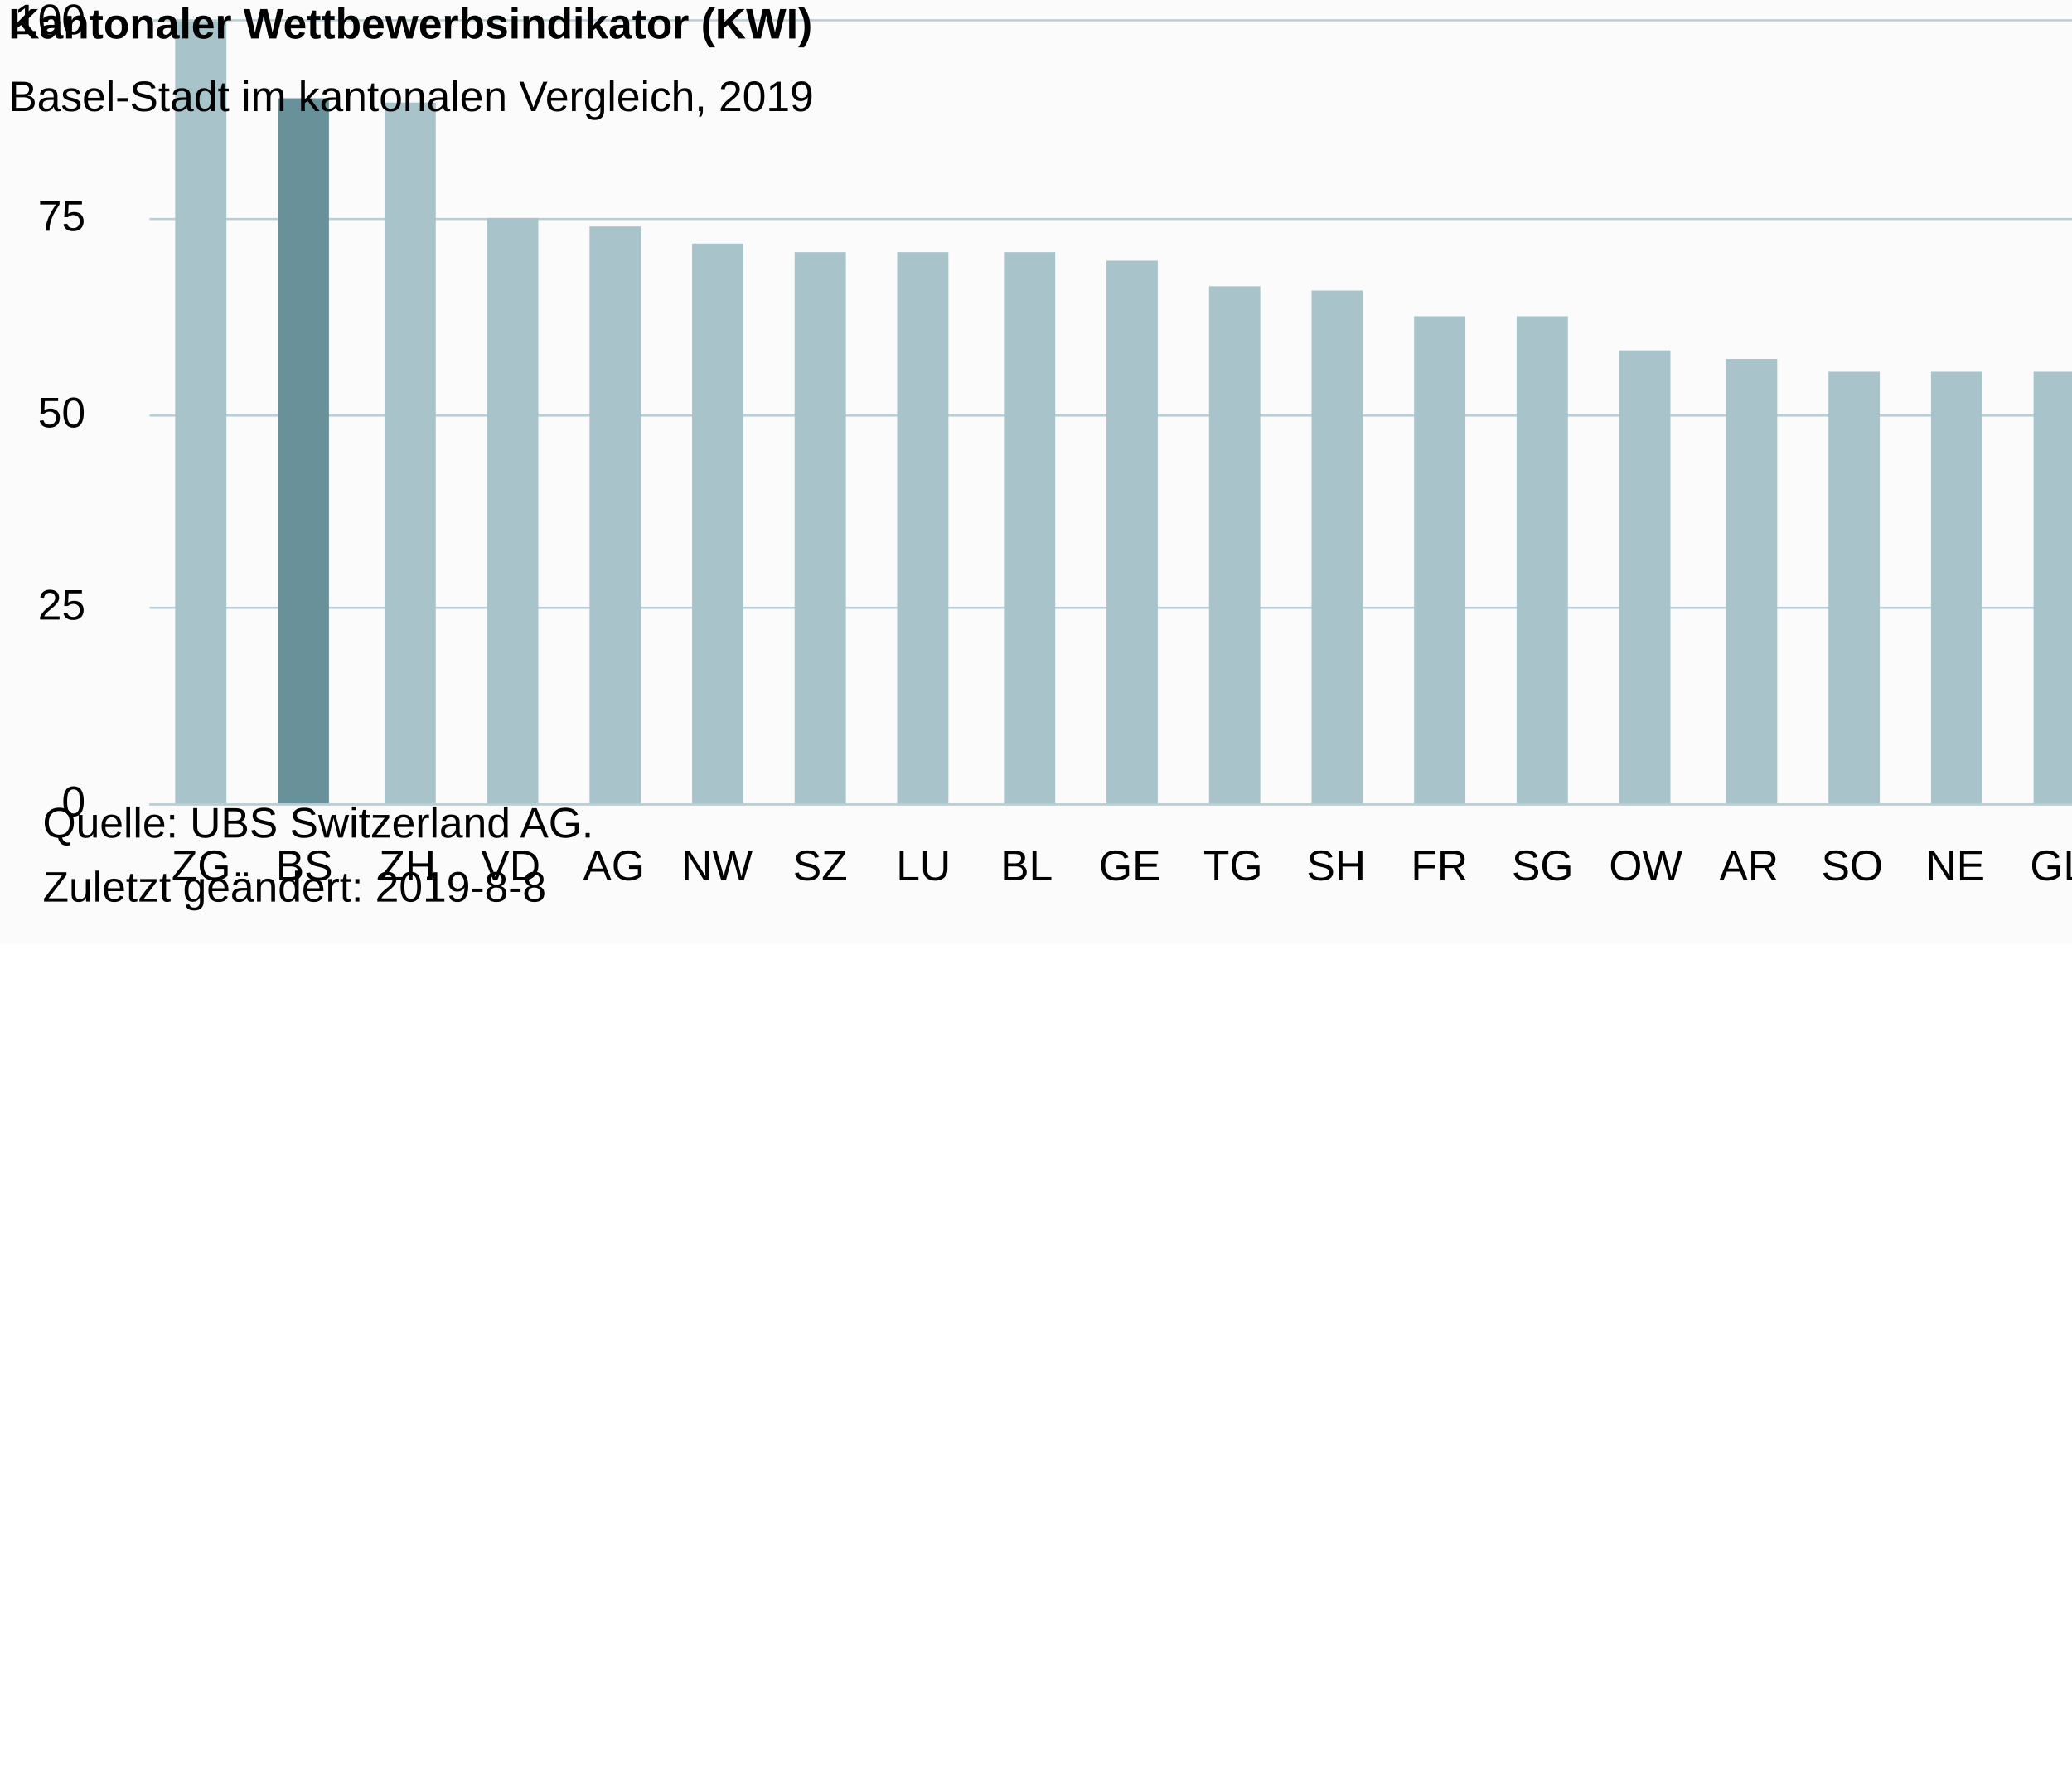
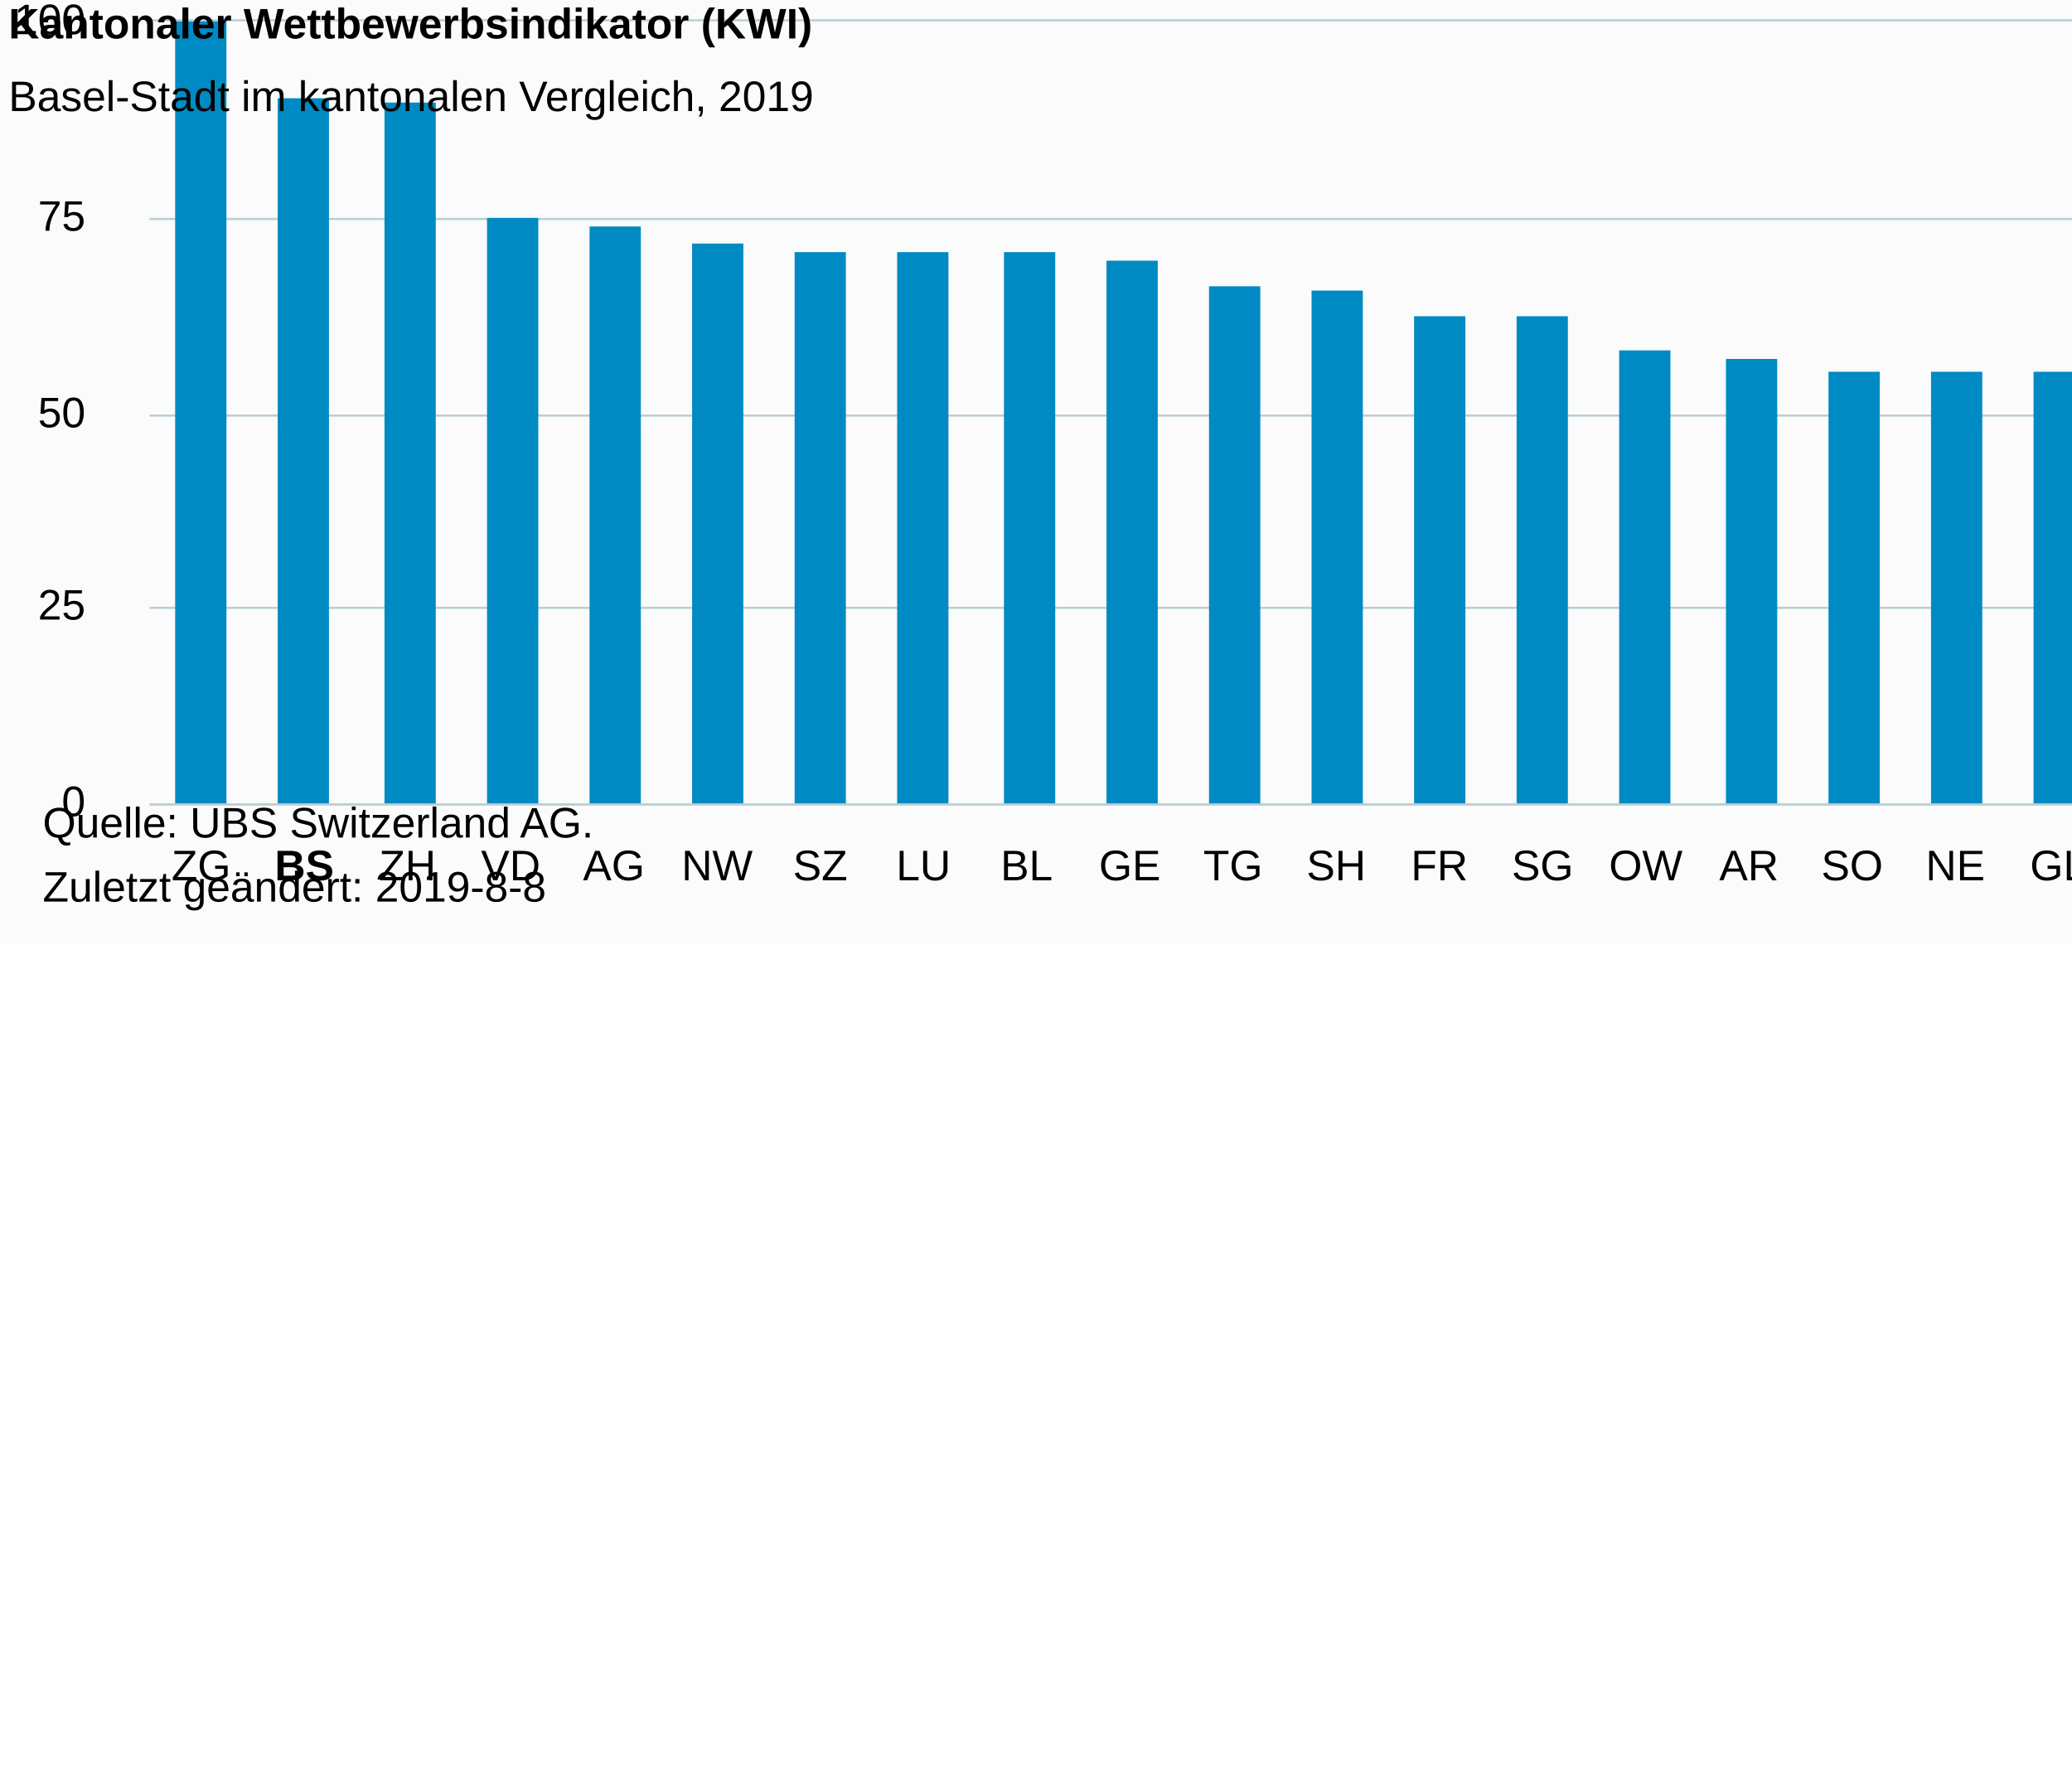
<svg xmlns="http://www.w3.org/2000/svg" version="1.1" class="highcharts-root" style="font-family:Arial;font-size:12px;" viewBox="0 0 485 415">
  <defs>
-     <clipPath id="highcharts-i61f0dd-6">
+     <clipPath id="highcharts-czz47h7-6">
      <rect x="0" y="0" width="628" height="183" fill="none" />
    </clipPath>
-     <clipPath id="highcharts-i61f0dd-7">
+     <clipPath id="highcharts-czz47h7-7">
      <rect x="0" y="0" width="628" height="183" fill="none" />
    </clipPath>
  </defs>
  <rect fill="#fbfbfb" class="highcharts-background" x="0" y="0" width="665" height="221" rx="0" ry="0" />
  <rect fill="none" class="highcharts-plot-background" x="35" y="5" width="628" height="183" />
  <g class="highcharts-pane-group" data-z-index="0" />
  <g class="highcharts-grid highcharts-xaxis-grid " data-z-index="1">
    <path fill="none" data-z-index="1" class="highcharts-grid-line" d="M 58.5 5 L 58.5 188" opacity="1" />
    <path fill="none" data-z-index="1" class="highcharts-grid-line" d="M 82.5 5 L 82.5 188" opacity="1" />
    <path fill="none" data-z-index="1" class="highcharts-grid-line" d="M 106.5 5 L 106.5 188" opacity="1" />
    <path fill="none" data-z-index="1" class="highcharts-grid-line" d="M 131.5 5 L 131.5 188" opacity="1" />
    <path fill="none" data-z-index="1" class="highcharts-grid-line" d="M 155.5 5 L 155.5 188" opacity="1" />
    <path fill="none" data-z-index="1" class="highcharts-grid-line" d="M 179.5 5 L 179.5 188" opacity="1" />
    <path fill="none" data-z-index="1" class="highcharts-grid-line" d="M 203.5 5 L 203.5 188" opacity="1" />
    <path fill="none" data-z-index="1" class="highcharts-grid-line" d="M 227.5 5 L 227.5 188" opacity="1" />
    <path fill="none" data-z-index="1" class="highcharts-grid-line" d="M 251.5 5 L 251.5 188" opacity="1" />
    <path fill="none" data-z-index="1" class="highcharts-grid-line" d="M 276.5 5 L 276.5 188" opacity="1" />
    <path fill="none" data-z-index="1" class="highcharts-grid-line" d="M 300.5 5 L 300.5 188" opacity="1" />
    <path fill="none" data-z-index="1" class="highcharts-grid-line" d="M 324.5 5 L 324.5 188" opacity="1" />
    <path fill="none" data-z-index="1" class="highcharts-grid-line" d="M 348.5 5 L 348.5 188" opacity="1" />
    <path fill="none" data-z-index="1" class="highcharts-grid-line" d="M 372.5 5 L 372.5 188" opacity="1" />
    <path fill="none" data-z-index="1" class="highcharts-grid-line" d="M 396.5 5 L 396.5 188" opacity="1" />
    <path fill="none" data-z-index="1" class="highcharts-grid-line" d="M 420.5 5 L 420.5 188" opacity="1" />
    <path fill="none" data-z-index="1" class="highcharts-grid-line" d="M 445.5 5 L 445.5 188" opacity="1" />
    <path fill="none" data-z-index="1" class="highcharts-grid-line" d="M 469.5 5 L 469.5 188" opacity="1" />
    <path fill="none" data-z-index="1" class="highcharts-grid-line" d="M 493.5 5 L 493.5 188" opacity="1" />
    <path fill="none" data-z-index="1" class="highcharts-grid-line" d="M 517.5 5 L 517.5 188" opacity="1" />
    <path fill="none" data-z-index="1" class="highcharts-grid-line" d="M 541.5 5 L 541.5 188" opacity="1" />
    <path fill="none" data-z-index="1" class="highcharts-grid-line" d="M 565.5 5 L 565.5 188" opacity="1" />
    <path fill="none" data-z-index="1" class="highcharts-grid-line" d="M 590.5 5 L 590.5 188" opacity="1" />
    <path fill="none" data-z-index="1" class="highcharts-grid-line" d="M 614.5 5 L 614.5 188" opacity="1" />
    <path fill="none" data-z-index="1" class="highcharts-grid-line" d="M 638.5 5 L 638.5 188" opacity="1" />
    <path fill="none" data-z-index="1" class="highcharts-grid-line" d="M 662.5 5 L 662.5 188" opacity="1" />
    <path fill="none" data-z-index="1" class="highcharts-grid-line" d="M 34.5 5 L 34.5 188" opacity="1" />
  </g>
  <g class="highcharts-grid highcharts-yaxis-grid " data-z-index="1">
    <path fill="none" stroke="#B9CFD7" stroke-width="0.5" data-z-index="1" class="highcharts-grid-line" d="M 35 188.25 L 663 188.25" opacity="1" />
    <path fill="none" stroke="#B9CFD7" stroke-width="0.5" data-z-index="1" class="highcharts-grid-line" d="M 35 142.25 L 663 142.25" opacity="1" />
    <path fill="none" stroke="#B9CFD7" stroke-width="0.5" data-z-index="1" class="highcharts-grid-line" d="M 35 97.25 L 663 97.25" opacity="1" />
    <path fill="none" stroke="#B9CFD7" stroke-width="0.5" data-z-index="1" class="highcharts-grid-line" d="M 35 51.25 L 663 51.25" opacity="1" />
    <path fill="none" stroke="#B9CFD7" stroke-width="0.5" data-z-index="1" class="highcharts-grid-line" d="M 35 4.75 L 663 4.75" opacity="1" />
  </g>
  <rect fill="none" class="highcharts-plot-border" data-z-index="1" x="35" y="5" width="628" height="183" />
  <g class="highcharts-axis highcharts-xaxis " data-z-index="2">
    <path fill="none" class="highcharts-axis-line" stroke="#B9CFD7" stroke-width="0.5" data-z-index="7" d="M 35 188.25 L 663 188.25" />
  </g>
  <g class="highcharts-axis highcharts-yaxis " data-z-index="2">
    <path fill="none" class="highcharts-axis-line" data-z-index="7" d="M 35 5 L 35 188" />
  </g>
  <g class="highcharts-series-group" data-z-index="3">
-     <g data-z-index="0.1" class="highcharts-series highcharts-series-0 highcharts-column-series " transform="translate(35,5) scale(1 1)" clip-path="url(#highcharts-i61f0dd-7)">
-       <rect x="6" y="0" width="12" height="184" fill="#A8C3CA" class="highcharts-point highcharts-color-0" />
-       <rect x="30" y="18" width="12" height="166" fill="#689199" class="highcharts-point highcharts-color-1" />
-       <rect x="55" y="19" width="12" height="165" fill="#A8C3CA" class="highcharts-point highcharts-color-2" />
-       <rect x="79" y="46" width="12" height="138" fill="#A8C3CA" class="highcharts-point highcharts-color-3" />
-       <rect x="103" y="48" width="12" height="136" fill="#A8C3CA" class="highcharts-point highcharts-color-4" />
-       <rect x="127" y="52" width="12" height="132" fill="#A8C3CA" class="highcharts-point highcharts-color-5" />
-       <rect x="151" y="54" width="12" height="130" fill="#A8C3CA" class="highcharts-point highcharts-color-6" />
-       <rect x="175" y="54" width="12" height="130" fill="#A8C3CA" class="highcharts-point highcharts-color-7" />
-       <rect x="200" y="54" width="12" height="130" fill="#A8C3CA" class="highcharts-point highcharts-color-8" />
-       <rect x="224" y="56" width="12" height="128" fill="#A8C3CA" class="highcharts-point highcharts-color-9" />
-       <rect x="248" y="62" width="12" height="122" fill="#A8C3CA" class="highcharts-point highcharts-color-10" />
-       <rect x="272" y="63" width="12" height="121" fill="#A8C3CA" class="highcharts-point highcharts-color-11" />
-       <rect x="296" y="69" width="12" height="115" fill="#A8C3CA" class="highcharts-point highcharts-color-12" />
-       <rect x="320" y="69" width="12" height="115" fill="#A8C3CA" class="highcharts-point highcharts-color-13" />
-       <rect x="344" y="77" width="12" height="107" fill="#A8C3CA" class="highcharts-point highcharts-color-14" />
-       <rect x="369" y="79" width="12" height="105" fill="#A8C3CA" class="highcharts-point highcharts-color-15" />
-       <rect x="393" y="82" width="12" height="102" fill="#A8C3CA" class="highcharts-point highcharts-color-16" />
-       <rect x="417" y="82" width="12" height="102" fill="#A8C3CA" class="highcharts-point highcharts-color-17" />
-       <rect x="441" y="82" width="12" height="102" fill="#A8C3CA" class="highcharts-point highcharts-color-18" />
-       <rect x="465" y="84" width="12" height="100" fill="#A8C3CA" class="highcharts-point highcharts-color-19" />
-       <rect x="489" y="85" width="12" height="99" fill="#A8C3CA" class="highcharts-point highcharts-color-20" />
-       <rect x="514" y="86" width="12" height="98" fill="#A8C3CA" class="highcharts-point highcharts-color-21" />
-       <rect x="538" y="96" width="12" height="88" fill="#A8C3CA" class="highcharts-point highcharts-color-22" />
-       <rect x="562" y="107" width="12" height="77" fill="#A8C3CA" class="highcharts-point highcharts-color-23" />
-       <rect x="586" y="111" width="12" height="73" fill="#A8C3CA" class="highcharts-point highcharts-color-24" />
-       <rect x="610" y="116" width="12" height="68" fill="#A8C3CA" class="highcharts-point highcharts-color-25" />
+     <g data-z-index="0.1" class="highcharts-series highcharts-series-0 highcharts-column-series " transform="translate(35,5) scale(1 1)" clip-path="url(#highcharts-czz47h7-7)">
+       <rect x="6" y="0" width="12" height="184" fill="#008AC3" class="highcharts-point" />
+       <rect x="30" y="18" width="12" height="166" fill="#008AC3" class="highcharts-point" />
+       <rect x="55" y="19" width="12" height="165" fill="#008AC3" class="highcharts-point" />
+       <rect x="79" y="46" width="12" height="138" fill="#008AC3" class="highcharts-point" />
+       <rect x="103" y="48" width="12" height="136" fill="#008AC3" class="highcharts-point" />
+       <rect x="127" y="52" width="12" height="132" fill="#008AC3" class="highcharts-point" />
+       <rect x="151" y="54" width="12" height="130" fill="#008AC3" class="highcharts-point" />
+       <rect x="175" y="54" width="12" height="130" fill="#008AC3" class="highcharts-point" />
+       <rect x="200" y="54" width="12" height="130" fill="#008AC3" class="highcharts-point" />
+       <rect x="224" y="56" width="12" height="128" fill="#008AC3" class="highcharts-point" />
+       <rect x="248" y="62" width="12" height="122" fill="#008AC3" class="highcharts-point" />
+       <rect x="272" y="63" width="12" height="121" fill="#008AC3" class="highcharts-point" />
+       <rect x="296" y="69" width="12" height="115" fill="#008AC3" class="highcharts-point" />
+       <rect x="320" y="69" width="12" height="115" fill="#008AC3" class="highcharts-point" />
+       <rect x="344" y="77" width="12" height="107" fill="#008AC3" class="highcharts-point" />
+       <rect x="369" y="79" width="12" height="105" fill="#008AC3" class="highcharts-point" />
+       <rect x="393" y="82" width="12" height="102" fill="#008AC3" class="highcharts-point" />
+       <rect x="417" y="82" width="12" height="102" fill="#008AC3" class="highcharts-point" />
+       <rect x="441" y="82" width="12" height="102" fill="#008AC3" class="highcharts-point" />
+       <rect x="465" y="84" width="12" height="100" fill="#008AC3" class="highcharts-point" />
+       <rect x="489" y="85" width="12" height="99" fill="#008AC3" class="highcharts-point" />
+       <rect x="514" y="86" width="12" height="98" fill="#008AC3" class="highcharts-point" />
+       <rect x="538" y="96" width="12" height="88" fill="#008AC3" class="highcharts-point" />
+       <rect x="562" y="107" width="12" height="77" fill="#008AC3" class="highcharts-point" />
+       <rect x="586" y="111" width="12" height="73" fill="#008AC3" class="highcharts-point" />
+       <rect x="610" y="116" width="12" height="68" fill="#008AC3" class="highcharts-point" />
    </g>
    <g data-z-index="0.1" class="highcharts-markers highcharts-series-0 highcharts-column-series " transform="translate(35,5) scale(1 1)" clip-path="none" />
  </g>
  <text x="2" text-anchor="start" class="highcharts-title" data-z-index="4" style="color:#000000;font-size:10px;font-weight:bold;fill:#000000;" y="9">
    <tspan>Kantonaler Wettbewerbsindikator (KWI)</tspan>
  </text>
  <text x="2" text-anchor="start" class="highcharts-subtitle" data-z-index="4" style="color:#000000;font-size:10px;font-weight:normal;font-family:Arial;fill:#000000;" y="26">
    <tspan>Basel-Stadt im kantonalen Vergleich, 2019</tspan>
  </text>
  <g class="highcharts-axis-labels highcharts-xaxis-labels " data-z-index="7">
    <text x="47.077" style="color:#000000;cursor:default;font-size:10px;fill:#000000;" text-anchor="middle" transform="translate(0,0)" y="206" opacity="1">ZG</text>
-     <text x="71.231" style="color:#000000;cursor:default;font-size:10px;fill:#000000;" text-anchor="middle" transform="translate(0,0)" y="206" opacity="1">BS</text>
+     <text x="71.231" style="color:#000000;cursor:default;font-size:10px;fill:#000000;" text-anchor="middle" transform="translate(0,0)" y="206" opacity="1">
+       <tspan style="font-weight:bold">BS</tspan>
+     </text>
    <text x="95.385" style="color:#000000;cursor:default;font-size:10px;fill:#000000;" text-anchor="middle" transform="translate(0,0)" y="206" opacity="1">ZH</text>
    <text x="119.538" style="color:#000000;cursor:default;font-size:10px;fill:#000000;" text-anchor="middle" transform="translate(0,0)" y="206" opacity="1">VD</text>
    <text x="143.692" style="color:#000000;cursor:default;font-size:10px;fill:#000000;" text-anchor="middle" transform="translate(0,0)" y="206" opacity="1">AG</text>
    <text x="167.846" style="color:#000000;cursor:default;font-size:10px;fill:#000000;" text-anchor="middle" transform="translate(0,0)" y="206" opacity="1">NW</text>
    <text x="192" style="color:#000000;cursor:default;font-size:10px;fill:#000000;" text-anchor="middle" transform="translate(0,0)" y="206" opacity="1">SZ</text>
    <text x="216.154" style="color:#000000;cursor:default;font-size:10px;fill:#000000;" text-anchor="middle" transform="translate(0,0)" y="206" opacity="1">LU</text>
    <text x="240.308" style="color:#000000;cursor:default;font-size:10px;fill:#000000;" text-anchor="middle" transform="translate(0,0)" y="206" opacity="1">BL</text>
    <text x="264.462" style="color:#000000;cursor:default;font-size:10px;fill:#000000;" text-anchor="middle" transform="translate(0,0)" y="206" opacity="1">GE</text>
    <text x="288.615" style="color:#000000;cursor:default;font-size:10px;fill:#000000;" text-anchor="middle" transform="translate(0,0)" y="206" opacity="1">TG</text>
    <text x="312.769" style="color:#000000;cursor:default;font-size:10px;fill:#000000;" text-anchor="middle" transform="translate(0,0)" y="206" opacity="1">SH</text>
    <text x="336.923" style="color:#000000;cursor:default;font-size:10px;fill:#000000;" text-anchor="middle" transform="translate(0,0)" y="206" opacity="1">FR</text>
    <text x="361.077" style="color:#000000;cursor:default;font-size:10px;fill:#000000;" text-anchor="middle" transform="translate(0,0)" y="206" opacity="1">SG</text>
    <text x="385.231" style="color:#000000;cursor:default;font-size:10px;fill:#000000;" text-anchor="middle" transform="translate(0,0)" y="206" opacity="1">OW</text>
    <text x="409.385" style="color:#000000;cursor:default;font-size:10px;fill:#000000;" text-anchor="middle" transform="translate(0,0)" y="206" opacity="1">AR</text>
    <text x="433.538" style="color:#000000;cursor:default;font-size:10px;fill:#000000;" text-anchor="middle" transform="translate(0,0)" y="206" opacity="1">SO</text>
    <text x="457.692" style="color:#000000;cursor:default;font-size:10px;fill:#000000;" text-anchor="middle" transform="translate(0,0)" y="206" opacity="1">NE</text>
    <text x="481.846" style="color:#000000;cursor:default;font-size:10px;fill:#000000;" text-anchor="middle" transform="translate(0,0)" y="206" opacity="1">GL</text>
    <text x="506" style="color:#000000;cursor:default;font-size:10px;fill:#000000;" text-anchor="middle" transform="translate(0,0)" y="206" opacity="1">TI</text>
    <text x="530.154" style="color:#000000;cursor:default;font-size:10px;fill:#000000;" text-anchor="middle" transform="translate(0,0)" y="206" opacity="1">BE</text>
    <text x="554.308" style="color:#000000;cursor:default;font-size:10px;fill:#000000;" text-anchor="middle" transform="translate(0,0)" y="206" opacity="1">AI</text>
    <text x="578.462" style="color:#000000;cursor:default;font-size:10px;fill:#000000;" text-anchor="middle" transform="translate(0,0)" y="206" opacity="1">UR</text>
    <text x="602.615" style="color:#000000;cursor:default;font-size:10px;fill:#000000;" text-anchor="middle" transform="translate(0,0)" y="206" opacity="1">GR</text>
    <text x="626.769" style="color:#000000;cursor:default;font-size:10px;fill:#000000;" text-anchor="middle" transform="translate(0,0)" y="206" opacity="1">VS</text>
    <text x="650.923" style="color:#000000;cursor:default;font-size:10px;fill:#000000;" text-anchor="middle" transform="translate(0,0)" y="206" opacity="1">JU</text>
  </g>
  <g class="highcharts-axis-labels highcharts-yaxis-labels " data-z-index="7">
    <text x="20" style="color:#000000;cursor:default;font-size:10px;fill:#000000;" text-anchor="end" transform="translate(0,0)" y="191" opacity="1">0</text>
    <text x="20" style="color:#000000;cursor:default;font-size:10px;fill:#000000;" text-anchor="end" transform="translate(0,0)" y="145" opacity="1">25</text>
    <text x="20" style="color:#000000;cursor:default;font-size:10px;fill:#000000;" text-anchor="end" transform="translate(0,0)" y="100" opacity="1">50</text>
    <text x="20" style="color:#000000;cursor:default;font-size:10px;fill:#000000;" text-anchor="end" transform="translate(0,0)" y="54" opacity="1">75</text>
    <text x="20" style="color:#000000;cursor:default;font-size:10px;fill:#000000;" text-anchor="end" transform="translate(0,0)" y="8" opacity="1">100</text>
  </g>
  <text x="10" class="highcharts-credits" text-anchor="start" data-z-index="8" style="cursor:default;color:#000000;font-size:10;fill:#000000;" y="196">
    <tspan>Quelle: UBS Switzerland AG.</tspan>
    <tspan x="10" dy="15">Zuletzt geändert: 2019-8-8</tspan>
  </text>
</svg>
